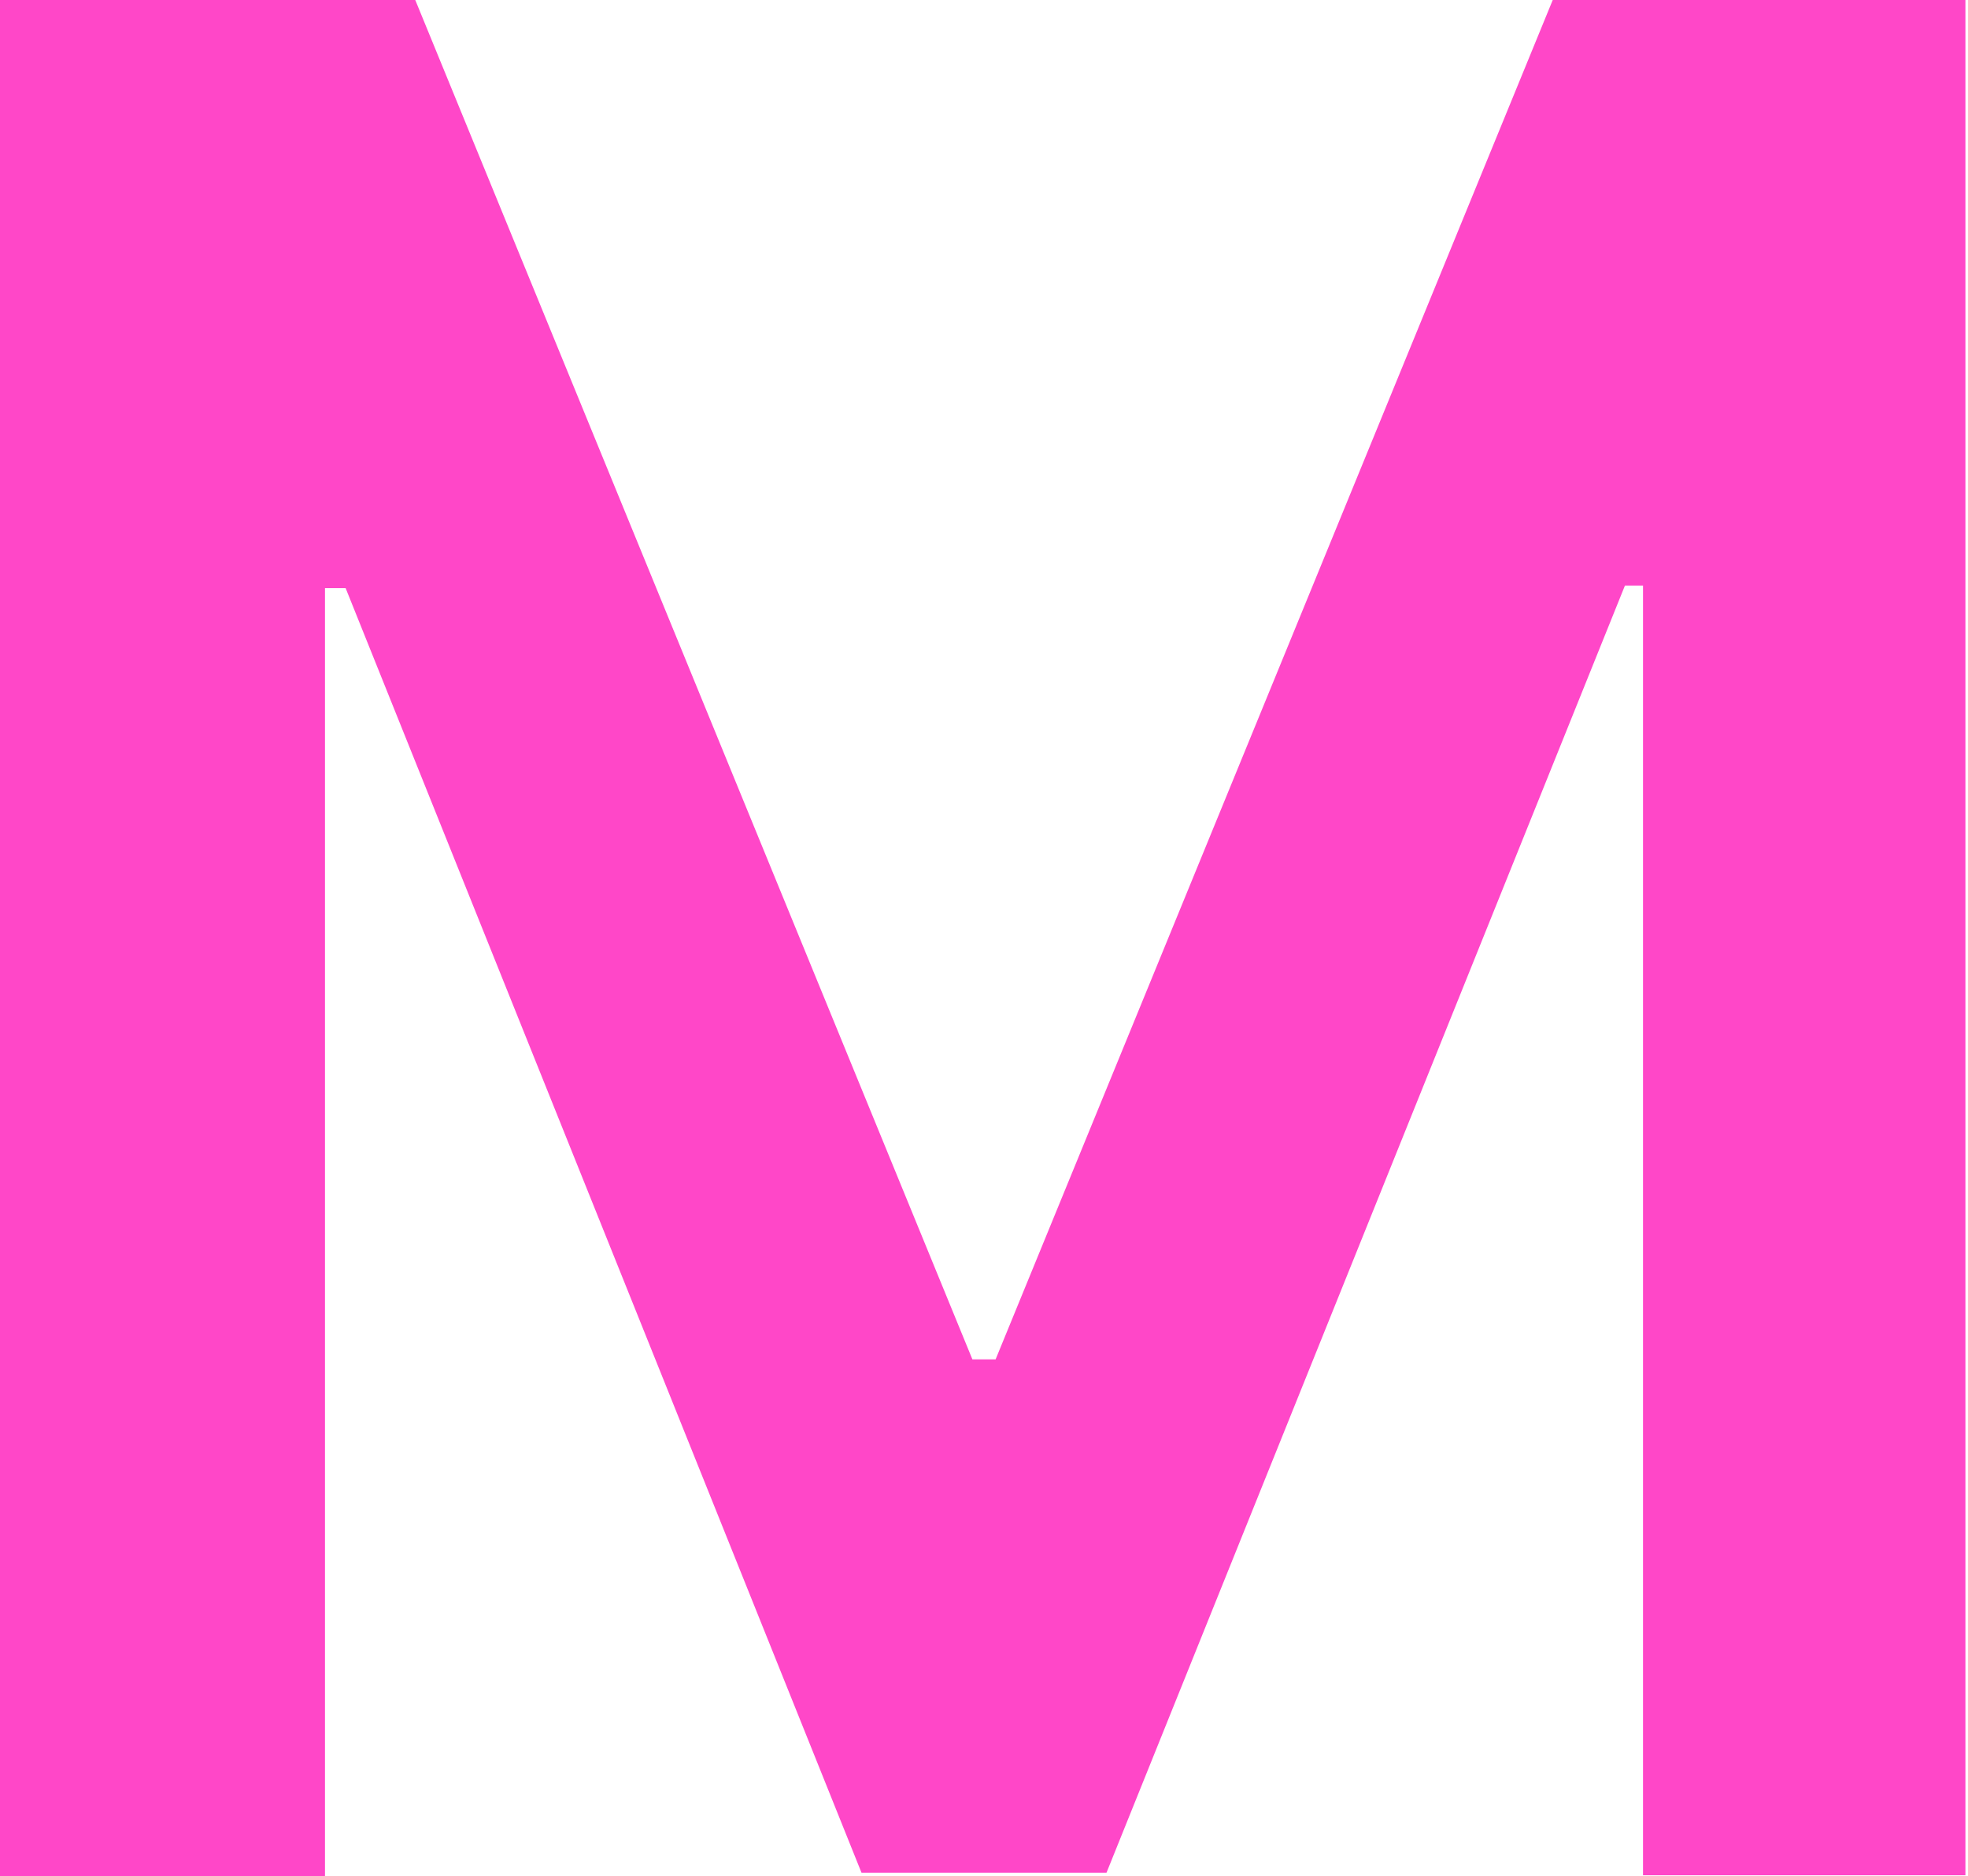
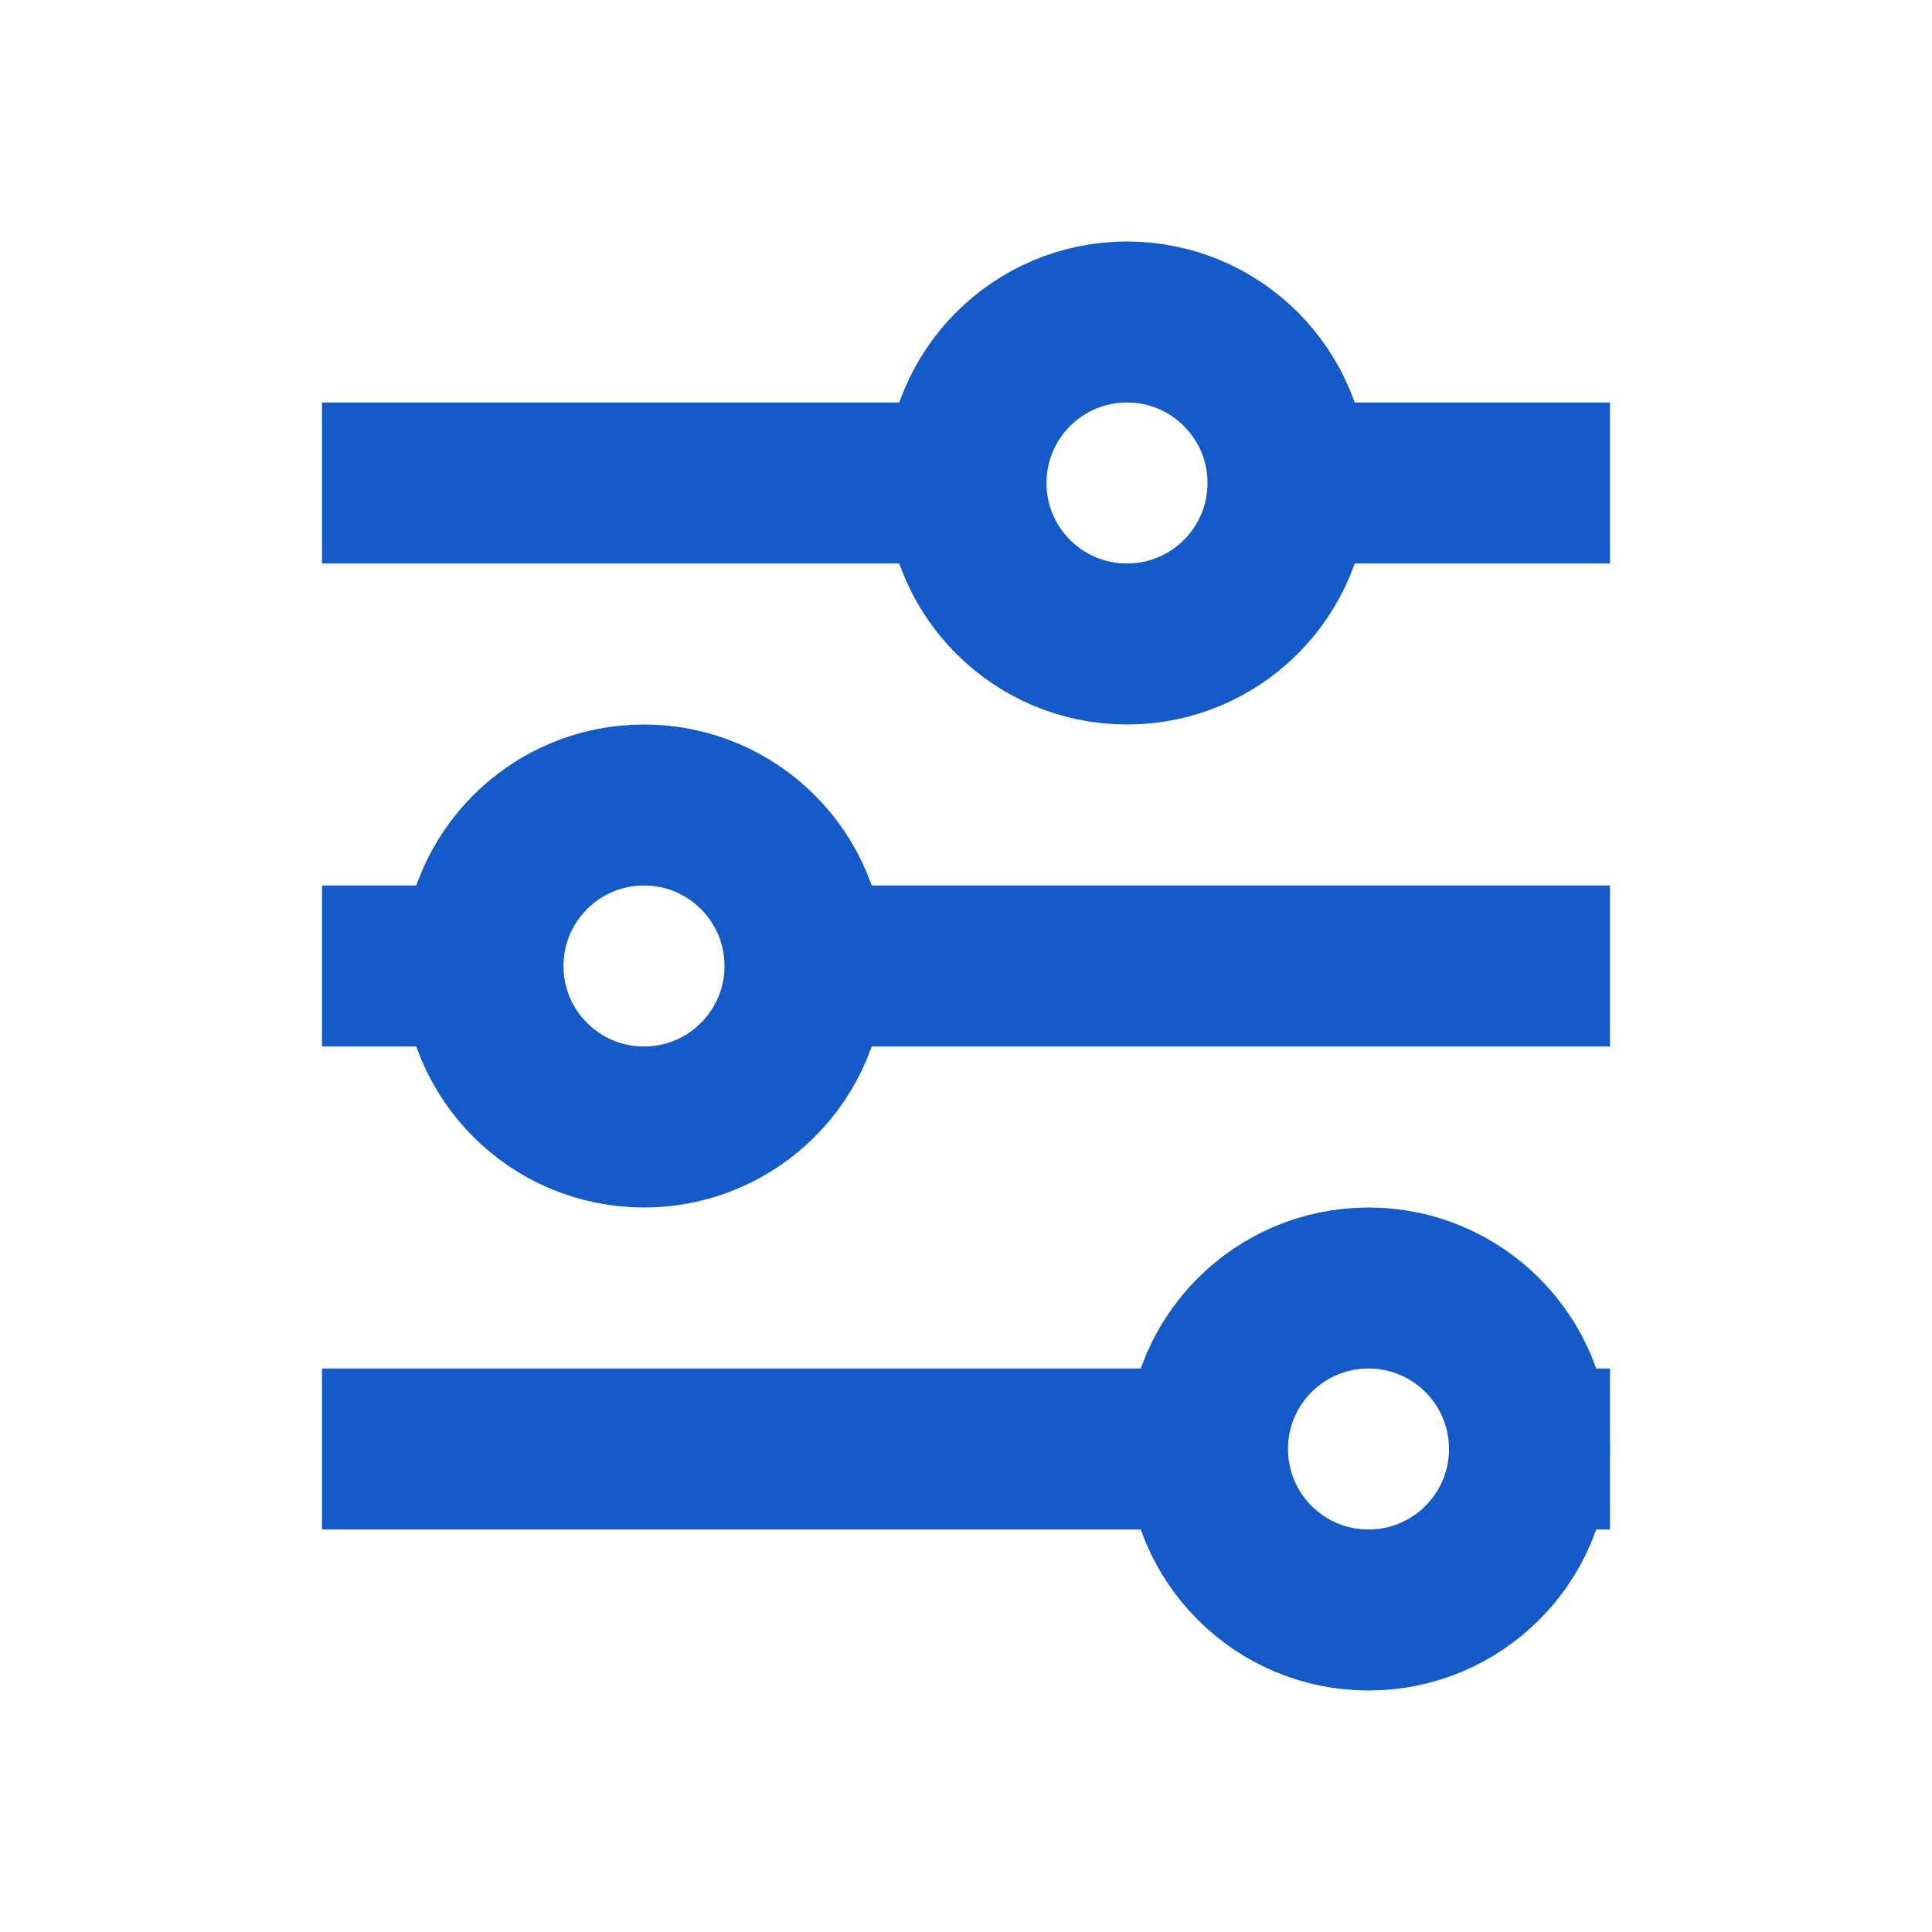
- <svg xmlns="http://www.w3.org/2000/svg" viewBox="0 0 76.3 72.7">
-   <path fill="#ff47c8" d="M0 72.7V0h16.1l21.6 52.7h.9L60.2 0h16v72.7H63.7v-50H63L42.9 72.6h-9.5l-20-49.8h-.8v50H0z" />
+ <svg xmlns="http://www.w3.org/2000/svg" viewBox="0 0 24 24" stroke-width="2" stroke="#145ac8" fill="none">
+   <path stroke="none" d="M0 0h24v24H0z" fill="none" />
+   <circle cx="14" cy="6" r="2" />
+   <line x1="4" y1="6" x2="12" y2="6" />
+   <line x1="16" y1="6" x2="20" y2="6" />
+   <circle cx="8" cy="12" r="2" />
+   <line x1="4" y1="12" x2="6" y2="12" />
+   <line x1="10" y1="12" x2="20" y2="12" />
+   <circle cx="17" cy="18" r="2" />
+   <line x1="4" y1="18" x2="15" y2="18" />
+   <line x1="19" y1="18" x2="20" y2="18" />
</svg>
